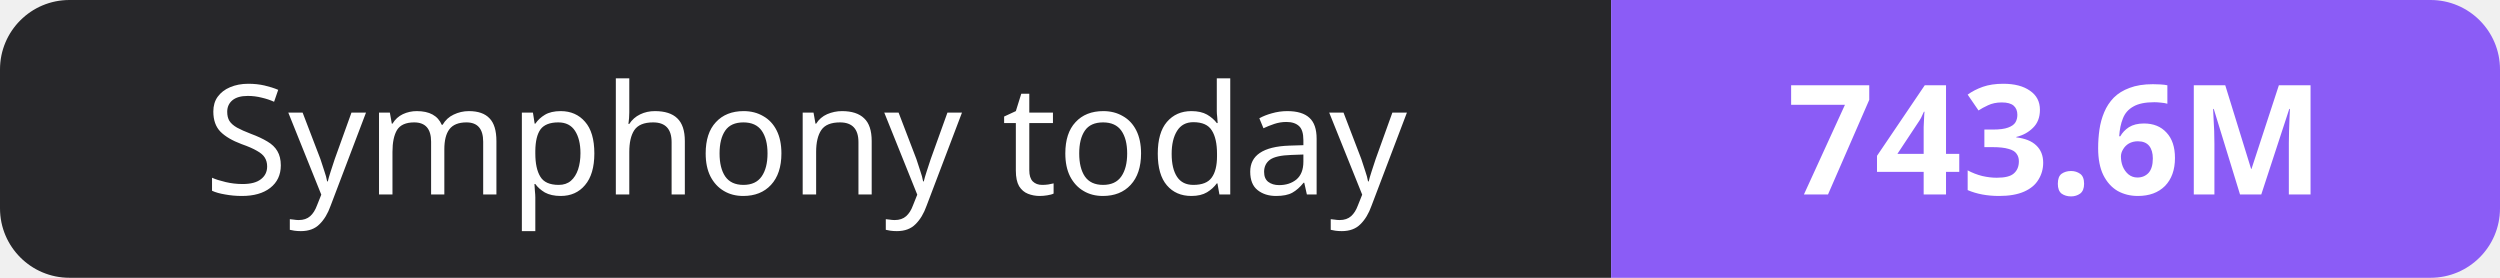
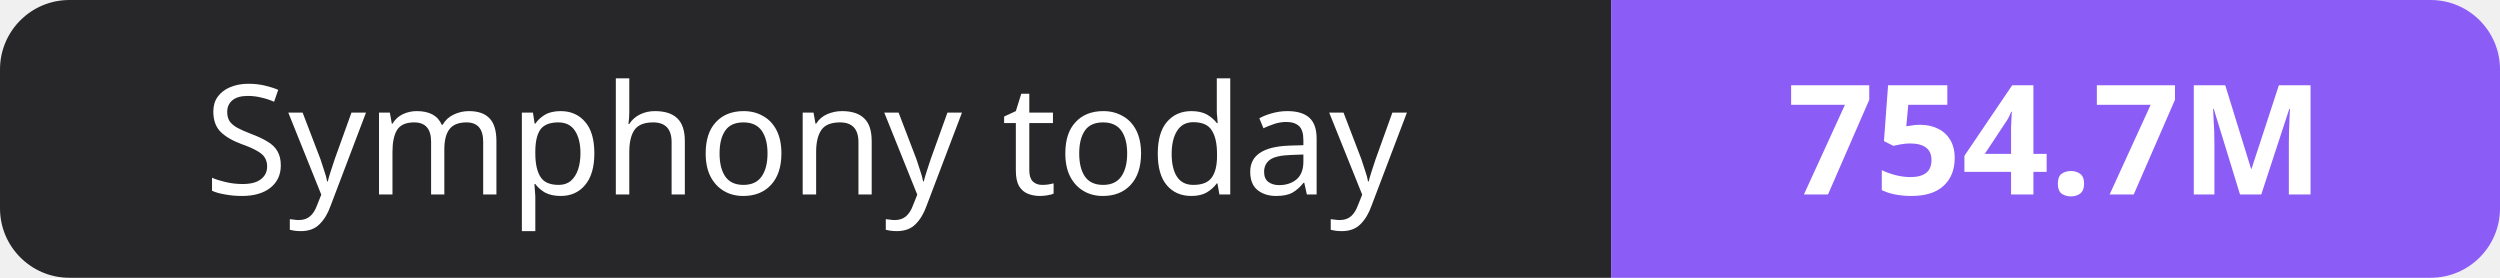
- <svg xmlns="http://www.w3.org/2000/svg" width="180" height="20" role="img" aria-label="Symphony today: 743.6M">
+ <svg xmlns="http://www.w3.org/2000/svg" width="180" height="20" role="img" aria-label="Symphony today: 754.7M">
  <clipPath id="r">
    <rect width="180" height="20" rx="5" fill="#fff" />
  </clipPath>
  <g clip-path="url(#r)">
    <rect width="116" height="20" fill="#27272a" />
    <rect x="116" width="64" height="20" fill="#8b5cf6" />
  </g>
  <g fill="#fff" text-anchor="middle" font-family="Verdana,Geneva,sans-serif" font-size="11">
    <text x="58.0" y="14">Symphony today</text>
-     <text x="148.0" y="14" font-weight="700">743.6M</text>
+     <text x="148.0" y="14" font-weight="700">754.7M</text>
  </g>
</svg>
